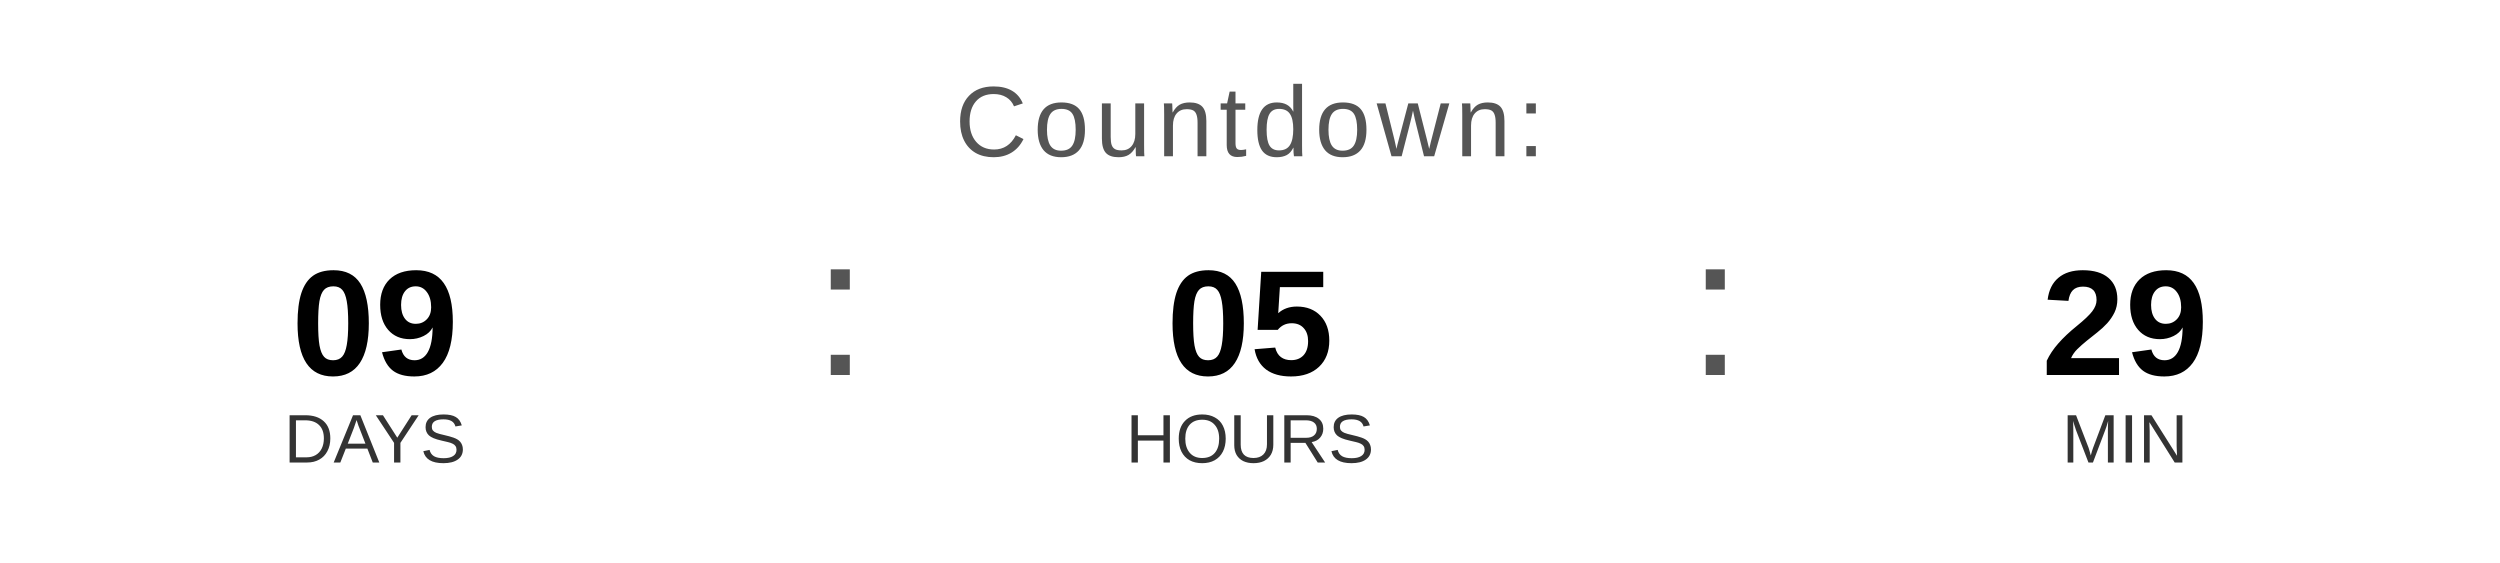
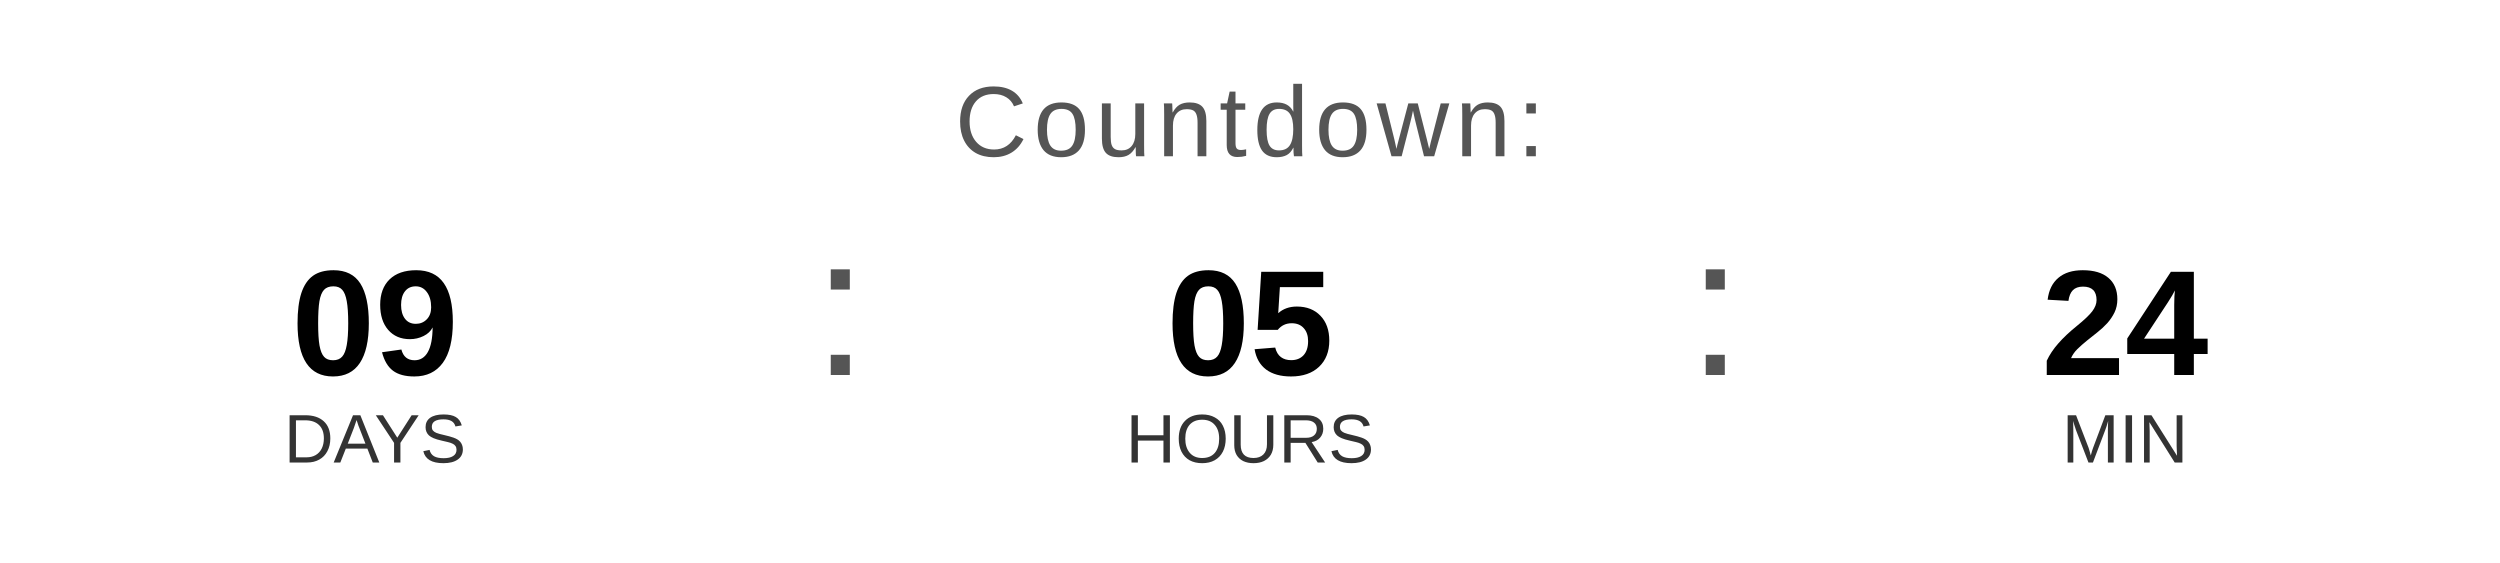
<svg xmlns="http://www.w3.org/2000/svg" width="400" height="90" viewBox="0 0 400 90">
  <text x="200" y="25" font-family="Arial, Helvetica, sans-serif" font-size="16" fill="#555555" text-anchor="middle" letter-spacing="1">
    Countdown:
  </text>
  <text x="60" y="60" font-family="Arial, Helvetica, sans-serif" font-size="24" font-weight="bold" fill="#000000" text-anchor="middle">09</text>
  <text x="60" y="74" font-family="Arial, Helvetica, sans-serif" font-size="11" fill="#333333" text-anchor="middle">DAYS</text>
  <text x="130" y="60" font-family="Arial, sans-serif" font-size="32" fill="#555555">:</text>
  <text x="200" y="60" font-family="Arial, Helvetica, sans-serif" font-size="24" font-weight="bold" fill="#000000" text-anchor="middle">05</text>
  <text x="200" y="74" font-family="Arial, Helvetica, sans-serif" font-size="11" fill="#333333" text-anchor="middle">HOURS</text>
  <text x="270" y="60" font-family="Arial, sans-serif" font-size="32" fill="#555555">:</text>
-   <text x="340" y="60" font-family="Arial, Helvetica, sans-serif" font-size="24" font-weight="bold" fill="#000000" text-anchor="middle">29</text>
+   <text x="340" y="60" font-family="Arial, Helvetica, sans-serif" font-size="24" font-weight="bold" fill="#000000" text-anchor="middle">24</text>
  <text x="340" y="74" font-family="Arial, Helvetica, sans-serif" font-size="11" fill="#333333" text-anchor="middle">MIN</text>
</svg>
